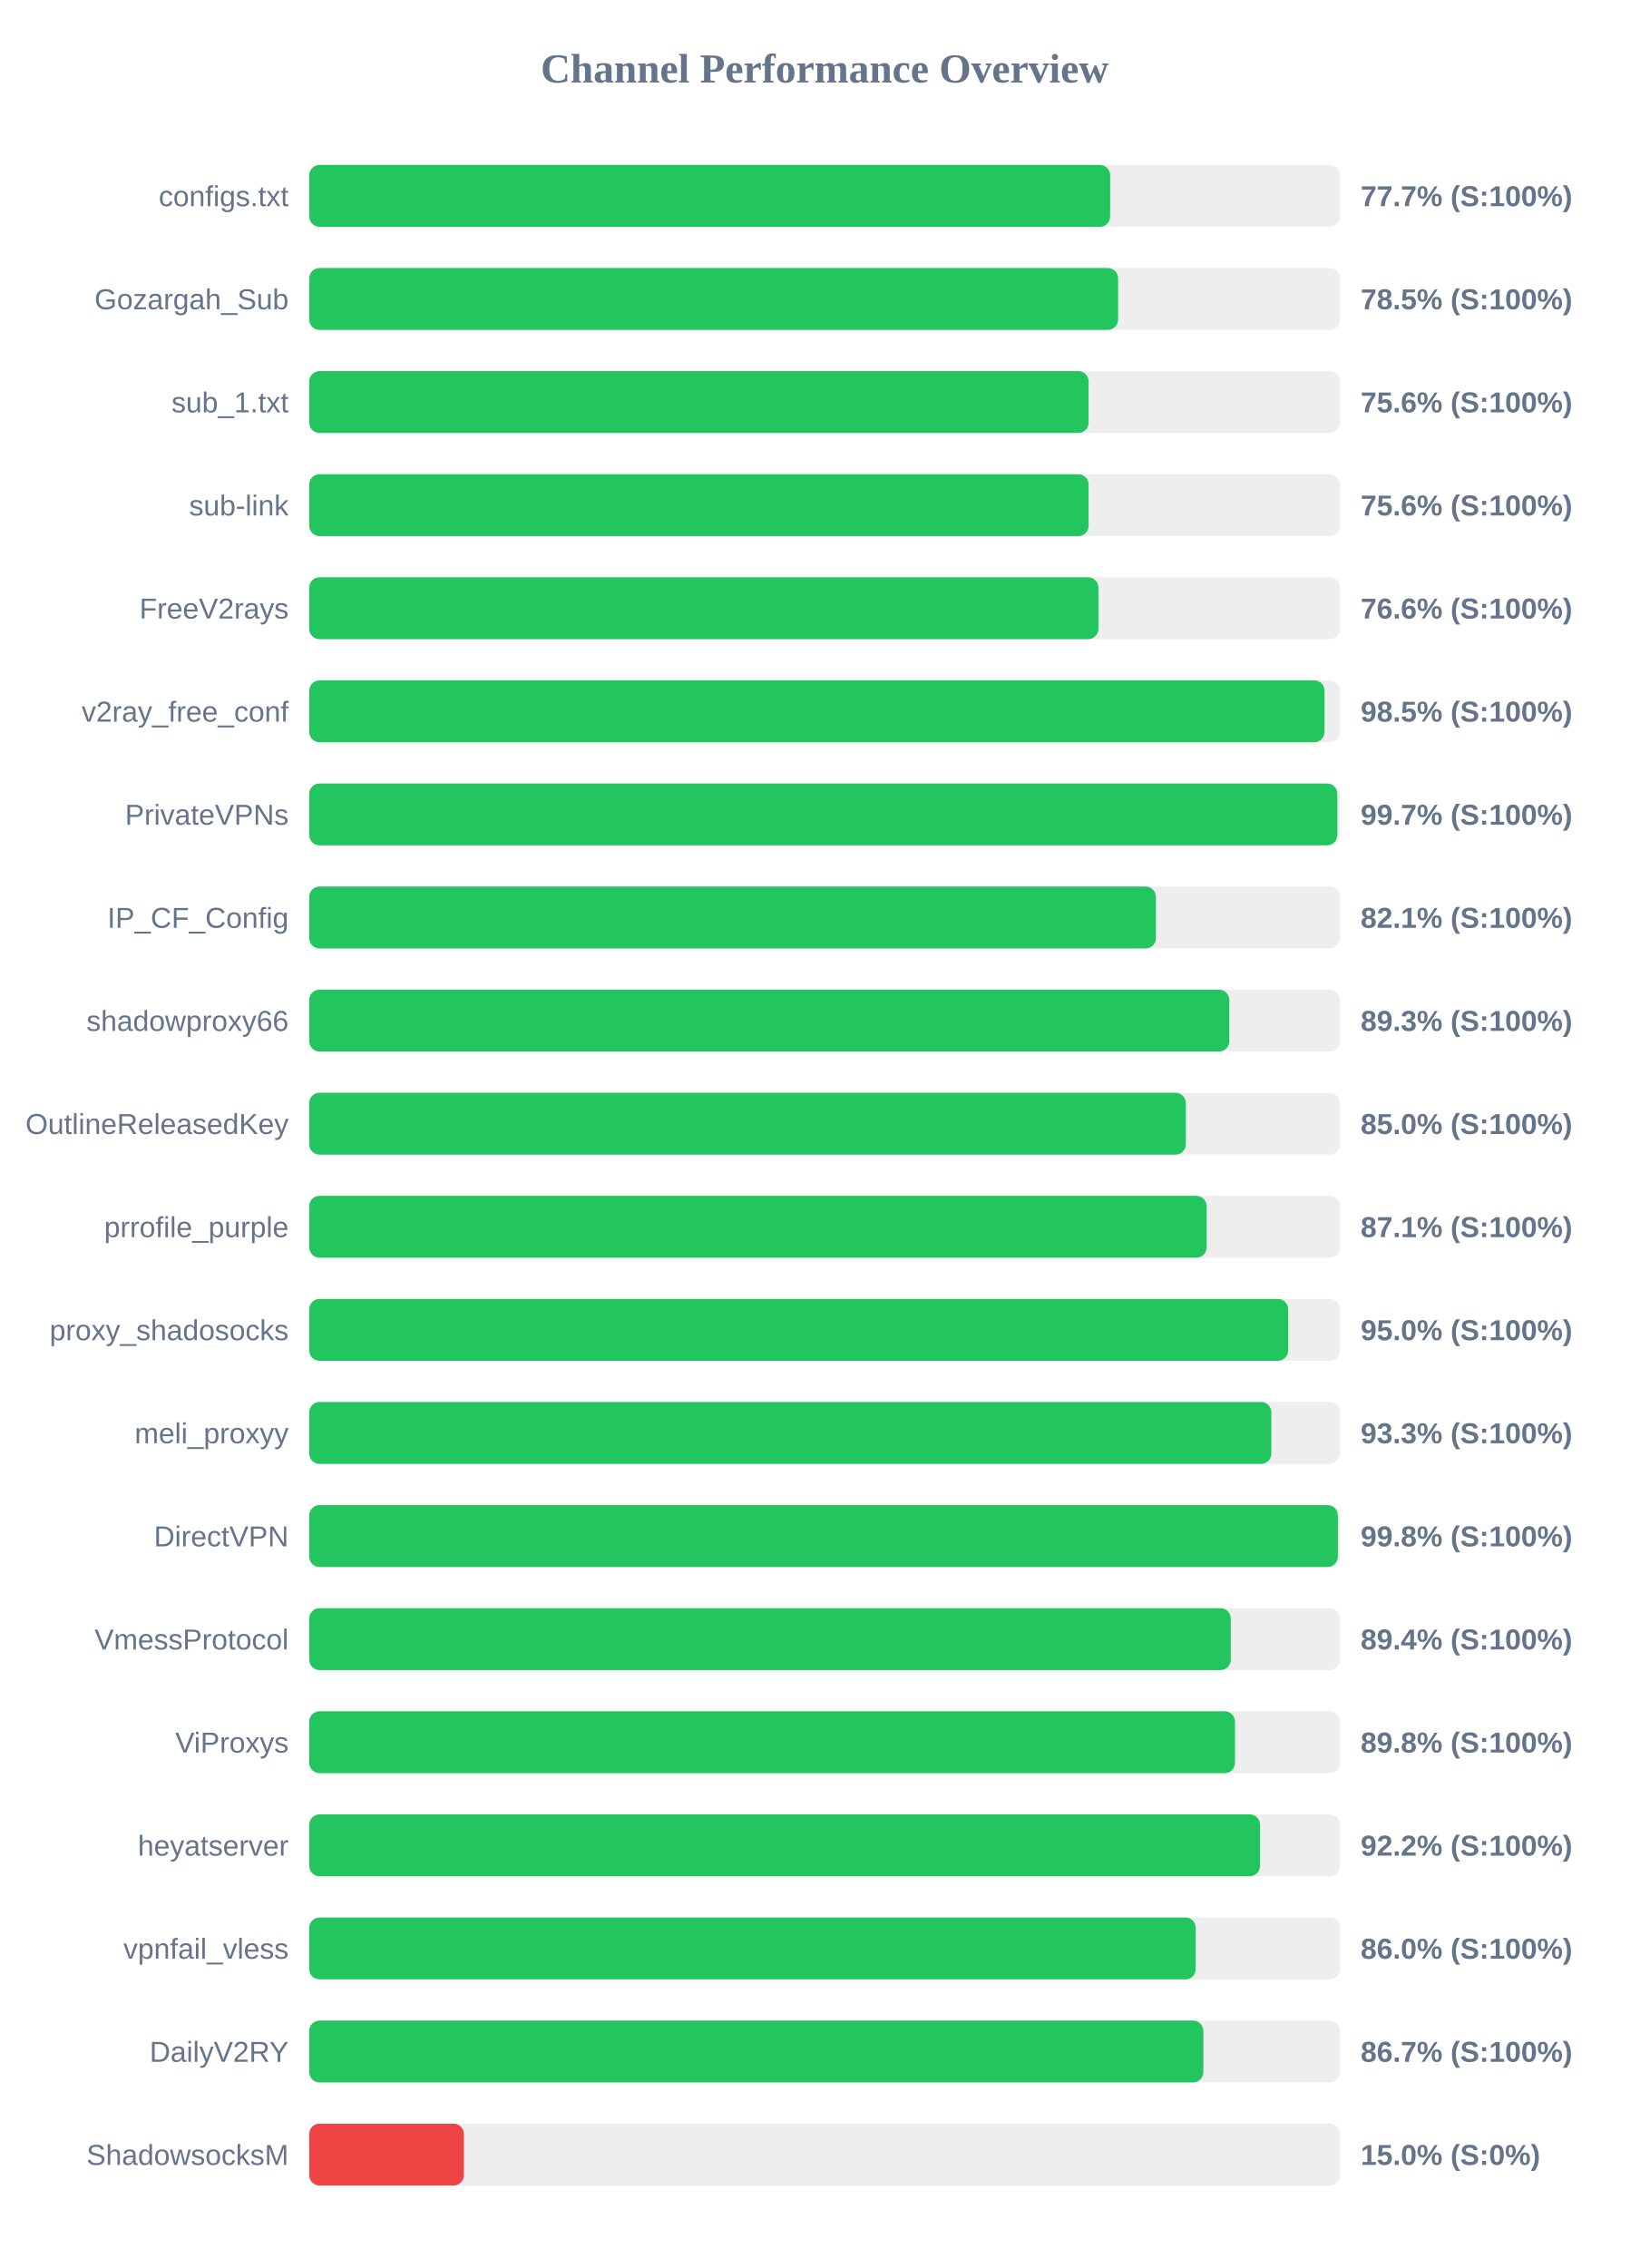
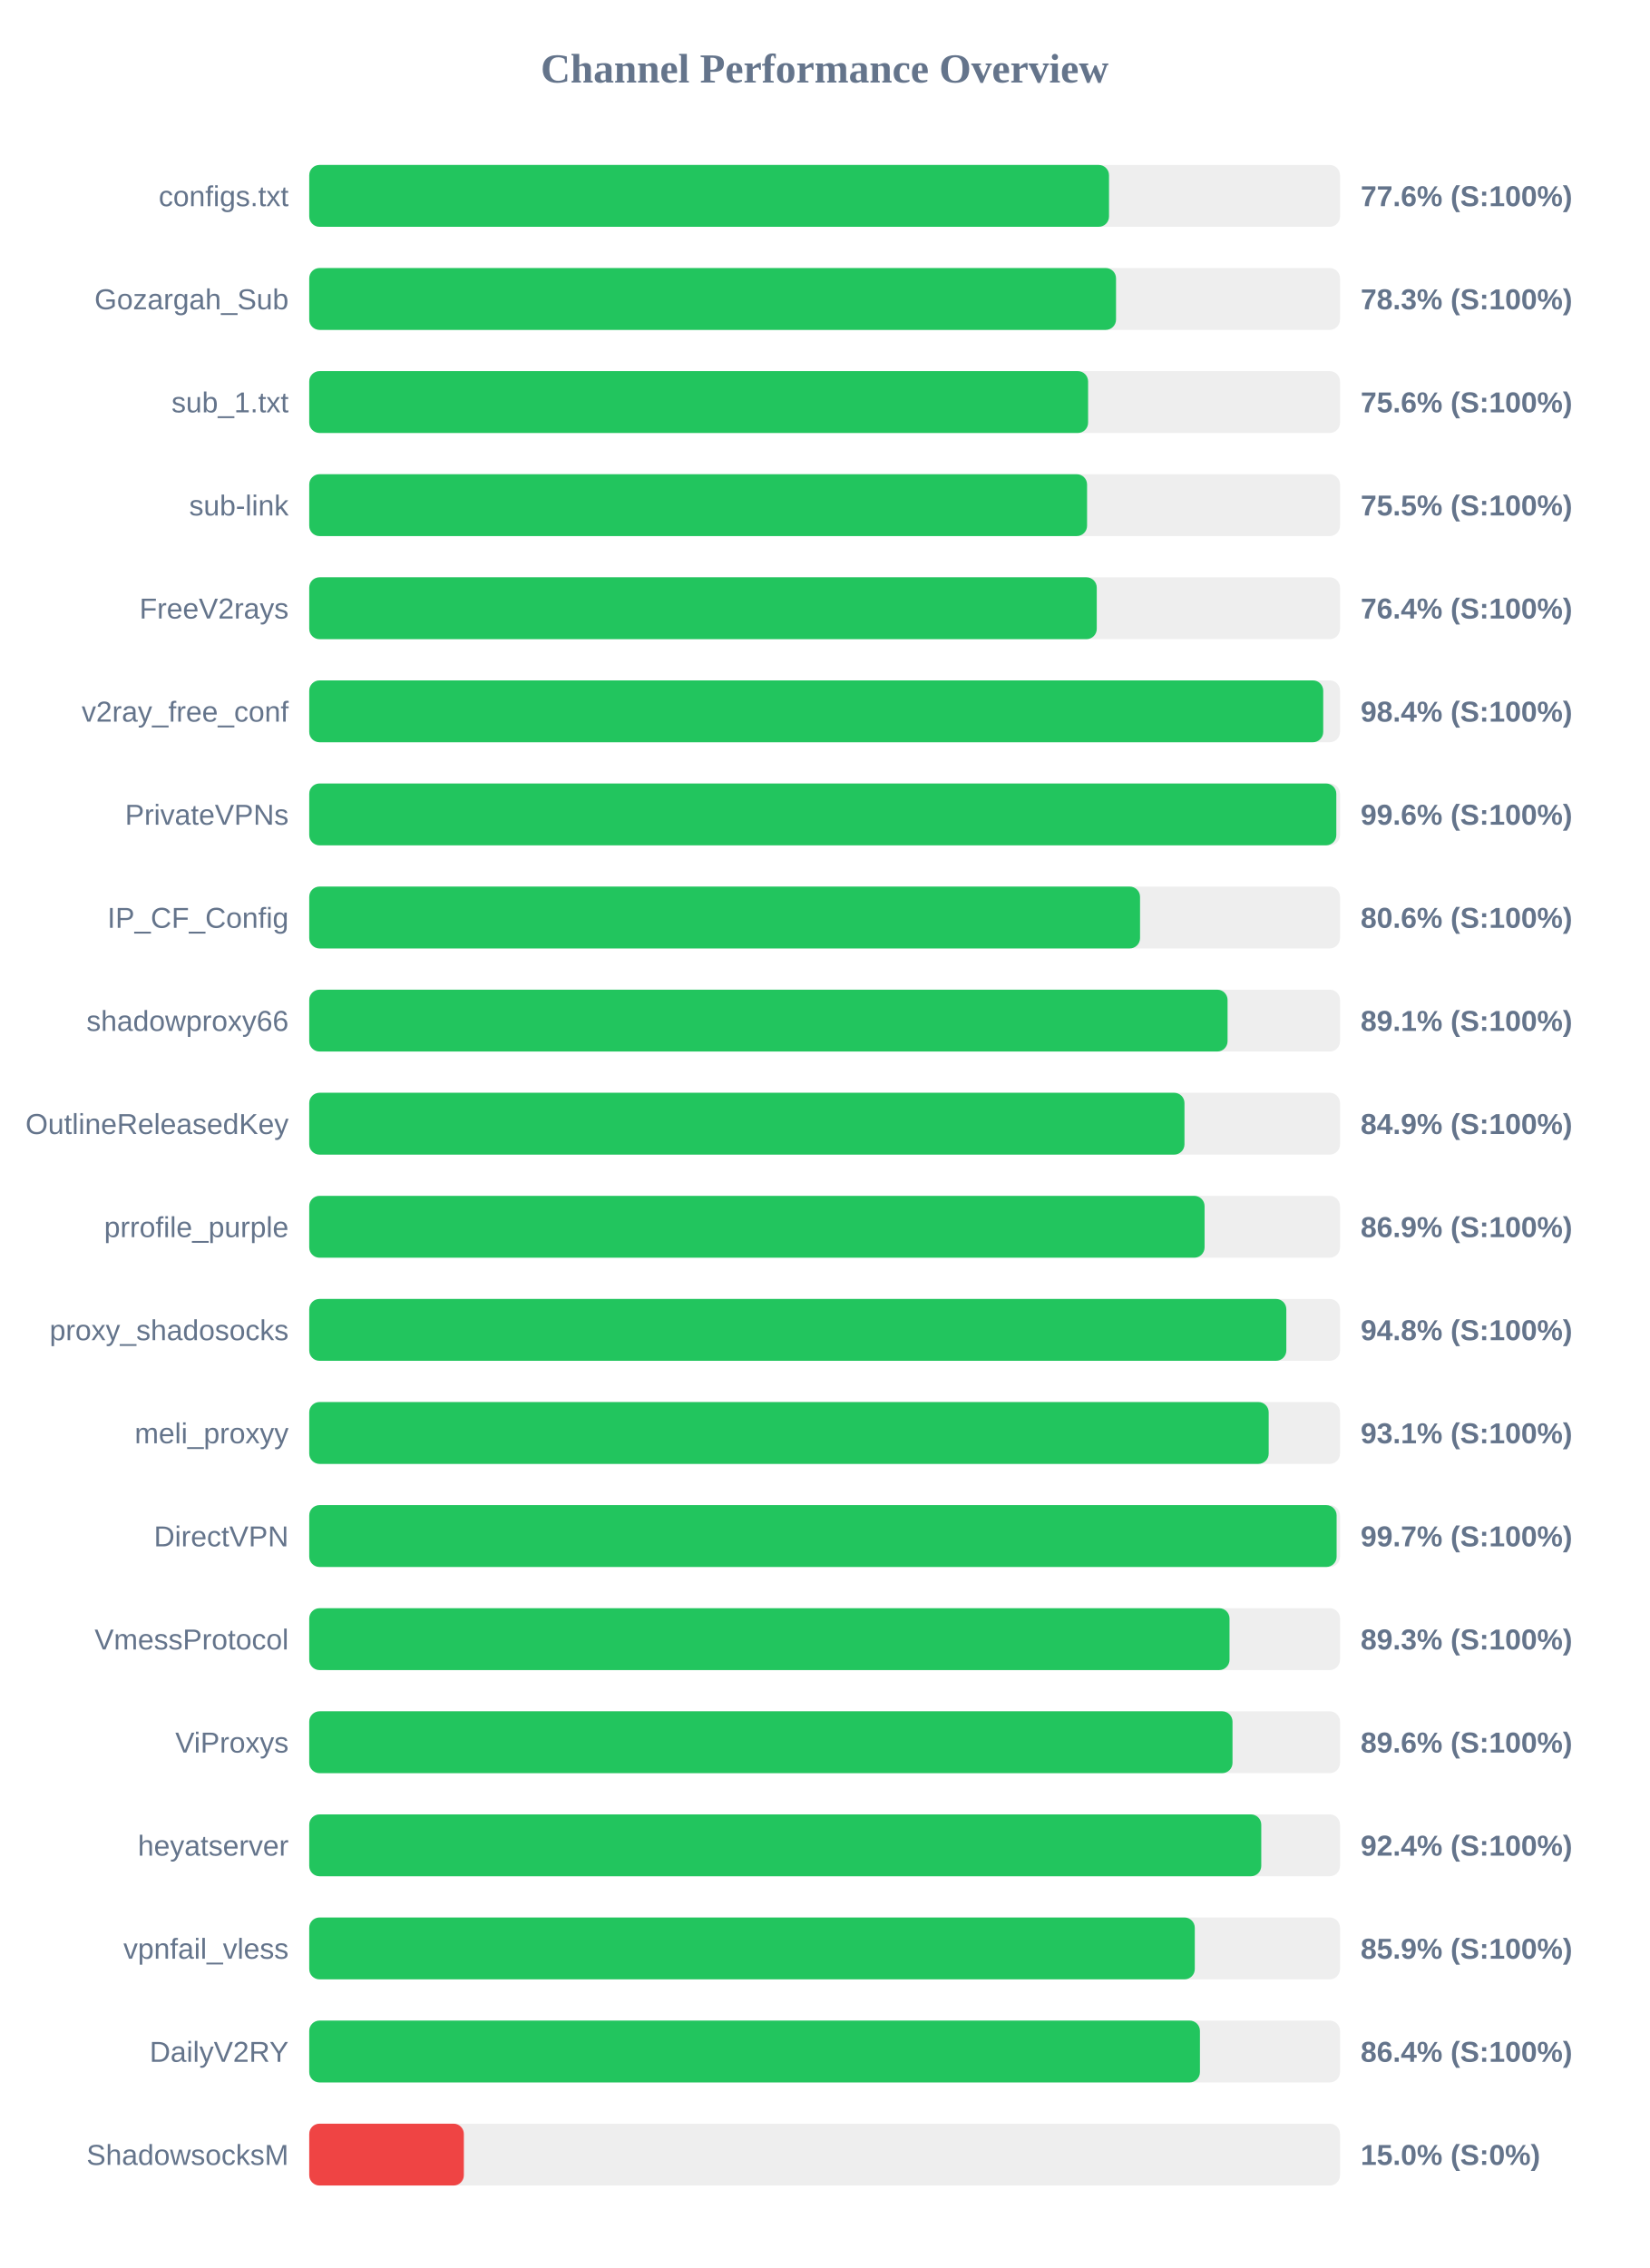
<svg xmlns="http://www.w3.org/2000/svg" width="800" height="1100" version="1.1">
  <style>
        .row { font: 14px Arial; fill: #64748b; }
        .score { font: bold 14px Arial; fill: #64748b; }
    </style>
  <text x="400" y="40" text-anchor="middle" font-size="20px" font-weight="bold" fill="#64748b">Channel Performance Overview</text>
  <rect x="150" y="80" width="500" height="30" fill="#eee" rx="5" />
-   <rect x="150" y="80" width="388.5" height="30" fill="#22c55e" rx="5" />
+   <rect x="150" y="80" width="387.95" height="30" fill="#22c55e" rx="5" />
  <text x="140" y="100" text-anchor="end" class="row">configs.txt</text>
-   <text x="660" y="100" text-anchor="start" class="score">77.7% (S:100%)</text>
+   <text x="660" y="100" text-anchor="start" class="score">77.6% (S:100%)</text>
  <rect x="150" y="130" width="500" height="30" fill="#eee" rx="5" />
-   <rect x="150" y="130" width="392.35" height="30" fill="#22c55e" rx="5" />
+   <rect x="150" y="130" width="391.35" height="30" fill="#22c55e" rx="5" />
  <text x="140" y="150" text-anchor="end" class="row">Gozargah_Sub</text>
-   <text x="660" y="150" text-anchor="start" class="score">78.5% (S:100%)</text>
+   <text x="660" y="150" text-anchor="start" class="score">78.3% (S:100%)</text>
  <rect x="150" y="180" width="500" height="30" fill="#eee" rx="5" />
-   <rect x="150" y="180" width="378.05" height="30" fill="#22c55e" rx="5" />
+   <rect x="150" y="180" width="377.8" height="30" fill="#22c55e" rx="5" />
  <text x="140" y="200" text-anchor="end" class="row">sub_1.txt</text>
  <text x="660" y="200" text-anchor="start" class="score">75.6% (S:100%)</text>
  <rect x="150" y="230" width="500" height="30" fill="#eee" rx="5" />
-   <rect x="150" y="230" width="378.05" height="30" fill="#22c55e" rx="5" />
+   <rect x="150" y="230" width="377.3" height="30" fill="#22c55e" rx="5" />
  <text x="140" y="250" text-anchor="end" class="row">sub-link</text>
-   <text x="660" y="250" text-anchor="start" class="score">75.6% (S:100%)</text>
+   <text x="660" y="250" text-anchor="start" class="score">75.5% (S:100%)</text>
  <rect x="150" y="280" width="500" height="30" fill="#eee" rx="5" />
-   <rect x="150" y="280" width="382.8" height="30" fill="#22c55e" rx="5" />
+   <rect x="150" y="280" width="382.0" height="30" fill="#22c55e" rx="5" />
  <text x="140" y="300" text-anchor="end" class="row">FreeV2rays</text>
-   <text x="660" y="300" text-anchor="start" class="score">76.6% (S:100%)</text>
+   <text x="660" y="300" text-anchor="start" class="score">76.4% (S:100%)</text>
  <rect x="150" y="330" width="500" height="30" fill="#eee" rx="5" />
-   <rect x="150" y="330" width="492.5" height="30" fill="#22c55e" rx="5" />
+   <rect x="150" y="330" width="491.85" height="30" fill="#22c55e" rx="5" />
  <text x="140" y="350" text-anchor="end" class="row">v2ray_free_conf</text>
-   <text x="660" y="350" text-anchor="start" class="score">98.5% (S:100%)</text>
+   <text x="660" y="350" text-anchor="start" class="score">98.4% (S:100%)</text>
  <rect x="150" y="380" width="500" height="30" fill="#eee" rx="5" />
-   <rect x="150" y="380" width="498.7" height="30" fill="#22c55e" rx="5" />
+   <rect x="150" y="380" width="498.2" height="30" fill="#22c55e" rx="5" />
  <text x="140" y="400" text-anchor="end" class="row">PrivateVPNs</text>
-   <text x="660" y="400" text-anchor="start" class="score">99.7% (S:100%)</text>
+   <text x="660" y="400" text-anchor="start" class="score">99.6% (S:100%)</text>
  <rect x="150" y="430" width="500" height="30" fill="#eee" rx="5" />
-   <rect x="150" y="430" width="410.7" height="30" fill="#22c55e" rx="5" />
+   <rect x="150" y="430" width="403.0" height="30" fill="#22c55e" rx="5" />
  <text x="140" y="450" text-anchor="end" class="row">IP_CF_Config</text>
-   <text x="660" y="450" text-anchor="start" class="score">82.1% (S:100%)</text>
+   <text x="660" y="450" text-anchor="start" class="score">80.6% (S:100%)</text>
  <rect x="150" y="480" width="500" height="30" fill="#eee" rx="5" />
-   <rect x="150" y="480" width="446.3" height="30" fill="#22c55e" rx="5" />
+   <rect x="150" y="480" width="445.45" height="30" fill="#22c55e" rx="5" />
  <text x="140" y="500" text-anchor="end" class="row">shadowproxy66</text>
-   <text x="660" y="500" text-anchor="start" class="score">89.3% (S:100%)</text>
+   <text x="660" y="500" text-anchor="start" class="score">89.1% (S:100%)</text>
  <rect x="150" y="530" width="500" height="30" fill="#eee" rx="5" />
-   <rect x="150" y="530" width="425.2" height="30" fill="#22c55e" rx="5" />
+   <rect x="150" y="530" width="424.55" height="30" fill="#22c55e" rx="5" />
  <text x="140" y="550" text-anchor="end" class="row">OutlineReleasedKey</text>
-   <text x="660" y="550" text-anchor="start" class="score">85.0% (S:100%)</text>
+   <text x="660" y="550" text-anchor="start" class="score">84.9% (S:100%)</text>
  <rect x="150" y="580" width="500" height="30" fill="#eee" rx="5" />
-   <rect x="150" y="580" width="435.3" height="30" fill="#22c55e" rx="5" />
+   <rect x="150" y="580" width="434.3" height="30" fill="#22c55e" rx="5" />
  <text x="140" y="600" text-anchor="end" class="row">prrofile_purple</text>
-   <text x="660" y="600" text-anchor="start" class="score">87.1% (S:100%)</text>
+   <text x="660" y="600" text-anchor="start" class="score">86.9% (S:100%)</text>
  <rect x="150" y="630" width="500" height="30" fill="#eee" rx="5" />
-   <rect x="150" y="630" width="474.85" height="30" fill="#22c55e" rx="5" />
+   <rect x="150" y="630" width="473.95" height="30" fill="#22c55e" rx="5" />
  <text x="140" y="650" text-anchor="end" class="row">proxy_shadosocks</text>
-   <text x="660" y="650" text-anchor="start" class="score">95.0% (S:100%)</text>
+   <text x="660" y="650" text-anchor="start" class="score">94.8% (S:100%)</text>
  <rect x="150" y="680" width="500" height="30" fill="#eee" rx="5" />
-   <rect x="150" y="680" width="466.7" height="30" fill="#22c55e" rx="5" />
+   <rect x="150" y="680" width="465.4" height="30" fill="#22c55e" rx="5" />
  <text x="140" y="700" text-anchor="end" class="row">meli_proxyy</text>
-   <text x="660" y="700" text-anchor="start" class="score">93.3% (S:100%)</text>
+   <text x="660" y="700" text-anchor="start" class="score">93.1% (S:100%)</text>
  <rect x="150" y="730" width="500" height="30" fill="#eee" rx="5" />
-   <rect x="150" y="730" width="498.95" height="30" fill="#22c55e" rx="5" />
+   <rect x="150" y="730" width="498.35" height="30" fill="#22c55e" rx="5" />
  <text x="140" y="750" text-anchor="end" class="row">DirectVPN</text>
-   <text x="660" y="750" text-anchor="start" class="score">99.8% (S:100%)</text>
+   <text x="660" y="750" text-anchor="start" class="score">99.7% (S:100%)</text>
  <rect x="150" y="780" width="500" height="30" fill="#eee" rx="5" />
-   <rect x="150" y="780" width="447.0" height="30" fill="#22c55e" rx="5" />
+   <rect x="150" y="780" width="446.4" height="30" fill="#22c55e" rx="5" />
  <text x="140" y="800" text-anchor="end" class="row">VmessProtocol</text>
-   <text x="660" y="800" text-anchor="start" class="score">89.4% (S:100%)</text>
+   <text x="660" y="800" text-anchor="start" class="score">89.3% (S:100%)</text>
  <rect x="150" y="830" width="500" height="30" fill="#eee" rx="5" />
-   <rect x="150" y="830" width="449.05" height="30" fill="#22c55e" rx="5" />
+   <rect x="150" y="830" width="447.85" height="30" fill="#22c55e" rx="5" />
  <text x="140" y="850" text-anchor="end" class="row">ViProxys</text>
-   <text x="660" y="850" text-anchor="start" class="score">89.8% (S:100%)</text>
+   <text x="660" y="850" text-anchor="start" class="score">89.6% (S:100%)</text>
  <rect x="150" y="880" width="500" height="30" fill="#eee" rx="5" />
-   <rect x="150" y="880" width="461.2" height="30" fill="#22c55e" rx="5" />
+   <rect x="150" y="880" width="461.8" height="30" fill="#22c55e" rx="5" />
  <text x="140" y="900" text-anchor="end" class="row">heyatserver</text>
-   <text x="660" y="900" text-anchor="start" class="score">92.2% (S:100%)</text>
+   <text x="660" y="900" text-anchor="start" class="score">92.4% (S:100%)</text>
  <rect x="150" y="930" width="500" height="30" fill="#eee" rx="5" />
-   <rect x="150" y="930" width="430.0" height="30" fill="#22c55e" rx="5" />
+   <rect x="150" y="930" width="429.55" height="30" fill="#22c55e" rx="5" />
  <text x="140" y="950" text-anchor="end" class="row">vpnfail_vless</text>
-   <text x="660" y="950" text-anchor="start" class="score">86.0% (S:100%)</text>
+   <text x="660" y="950" text-anchor="start" class="score">85.9% (S:100%)</text>
  <rect x="150" y="980" width="500" height="30" fill="#eee" rx="5" />
-   <rect x="150" y="980" width="433.7" height="30" fill="#22c55e" rx="5" />
+   <rect x="150" y="980" width="432.05" height="30" fill="#22c55e" rx="5" />
  <text x="140" y="1000" text-anchor="end" class="row">DailyV2RY</text>
-   <text x="660" y="1000" text-anchor="start" class="score">86.7% (S:100%)</text>
+   <text x="660" y="1000" text-anchor="start" class="score">86.4% (S:100%)</text>
  <rect x="150" y="1030" width="500" height="30" fill="#eee" rx="5" />
  <rect x="150" y="1030" width="75.0" height="30" fill="#ef4444" rx="5" />
  <text x="140" y="1050" text-anchor="end" class="row">ShadowsocksM</text>
  <text x="660" y="1050" text-anchor="start" class="score">15.0% (S:0%)</text>
</svg>
